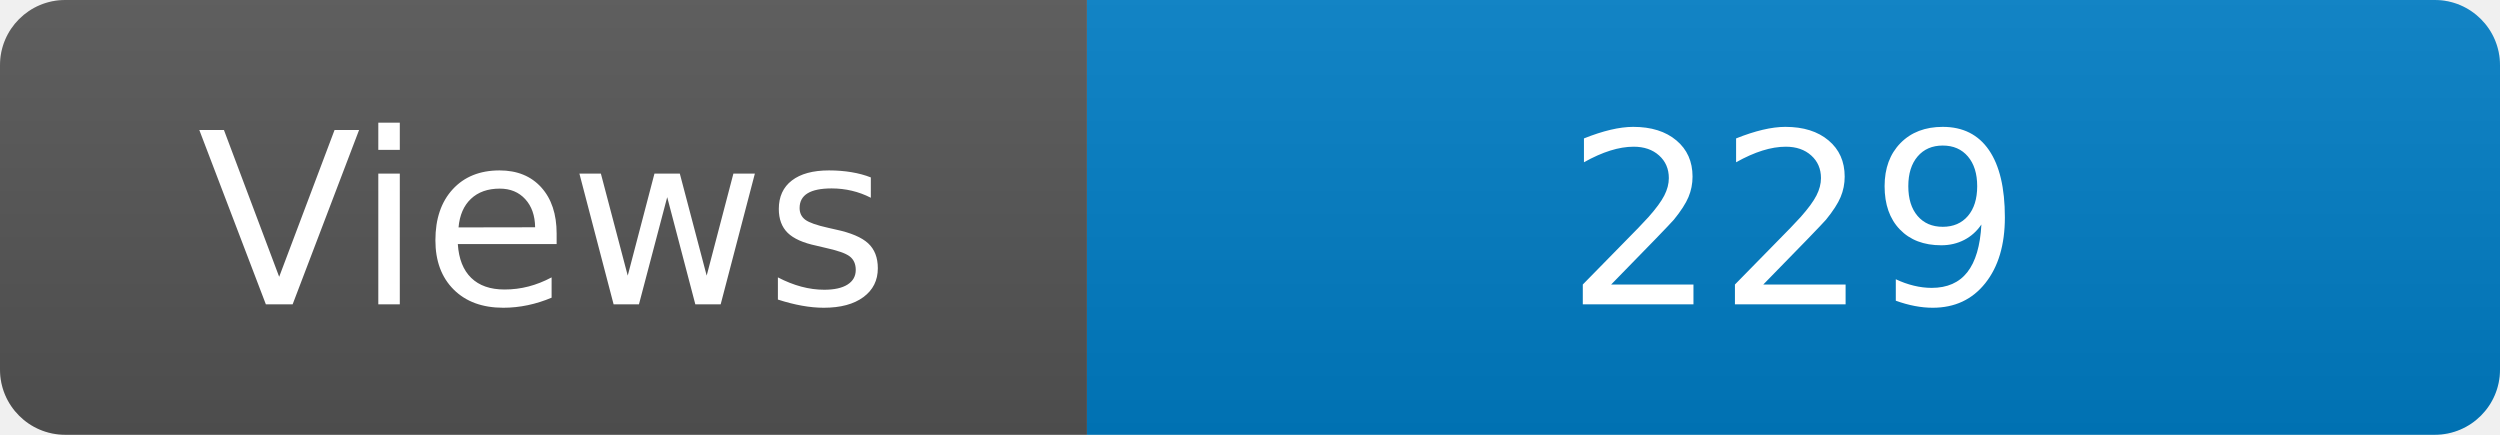
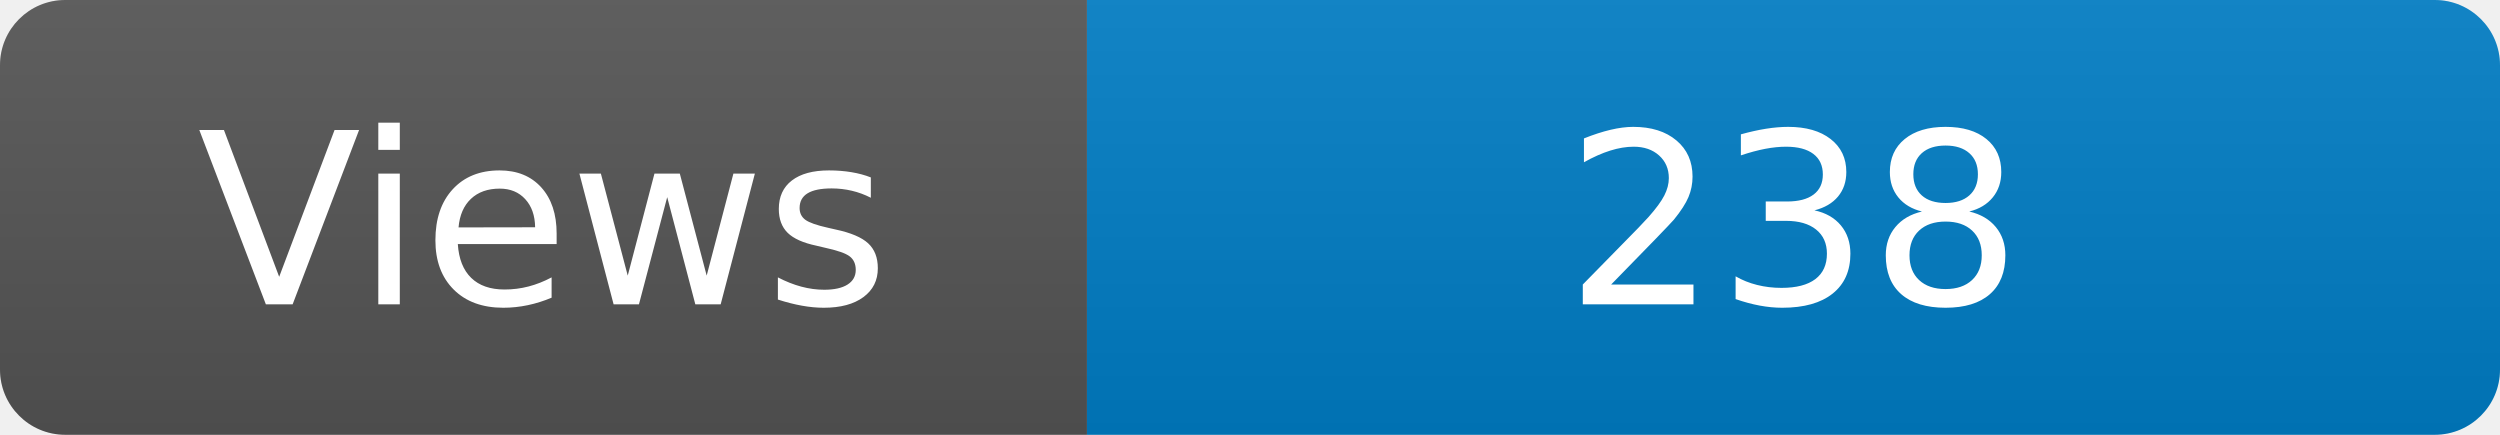
<svg xmlns="http://www.w3.org/2000/svg" width="115" height="20" role="img" aria-label="Maintained?: yes">
  <linearGradient id="s" x2="0" y2="100%">
    <stop offset="0" stop-color="#bbb" stop-opacity=".1" />
    <stop offset="1" stop-opacity=".1" />
  </linearGradient>
  <clipPath id="r">
    <rect width="115" height="20" rx="3" fill="#fff" />
  </clipPath>
  <g clip-path="url(#r)">
    <rect width="50" height="20" fill="#555" />
    <rect x="50" width="160" height="20" fill="#007ec6" />
    <rect width="115" height="20" fill="url(#s)" />
  </g>
  <g fill="#fff" text-anchor="middle" font-family="Verdana,Geneva,DejaVu Sans,sans-serif" font-size="110">
    <text x="250" y="140" transform="scale(.1)" fill="#fff">Views</text>
-     <text x="825" y="140" transform="scale(.1)" fill="#fff">229</text>
+     <text x="825" y="140" transform="scale(.1)" fill="#fff">238</text>
  </g>
</svg>
